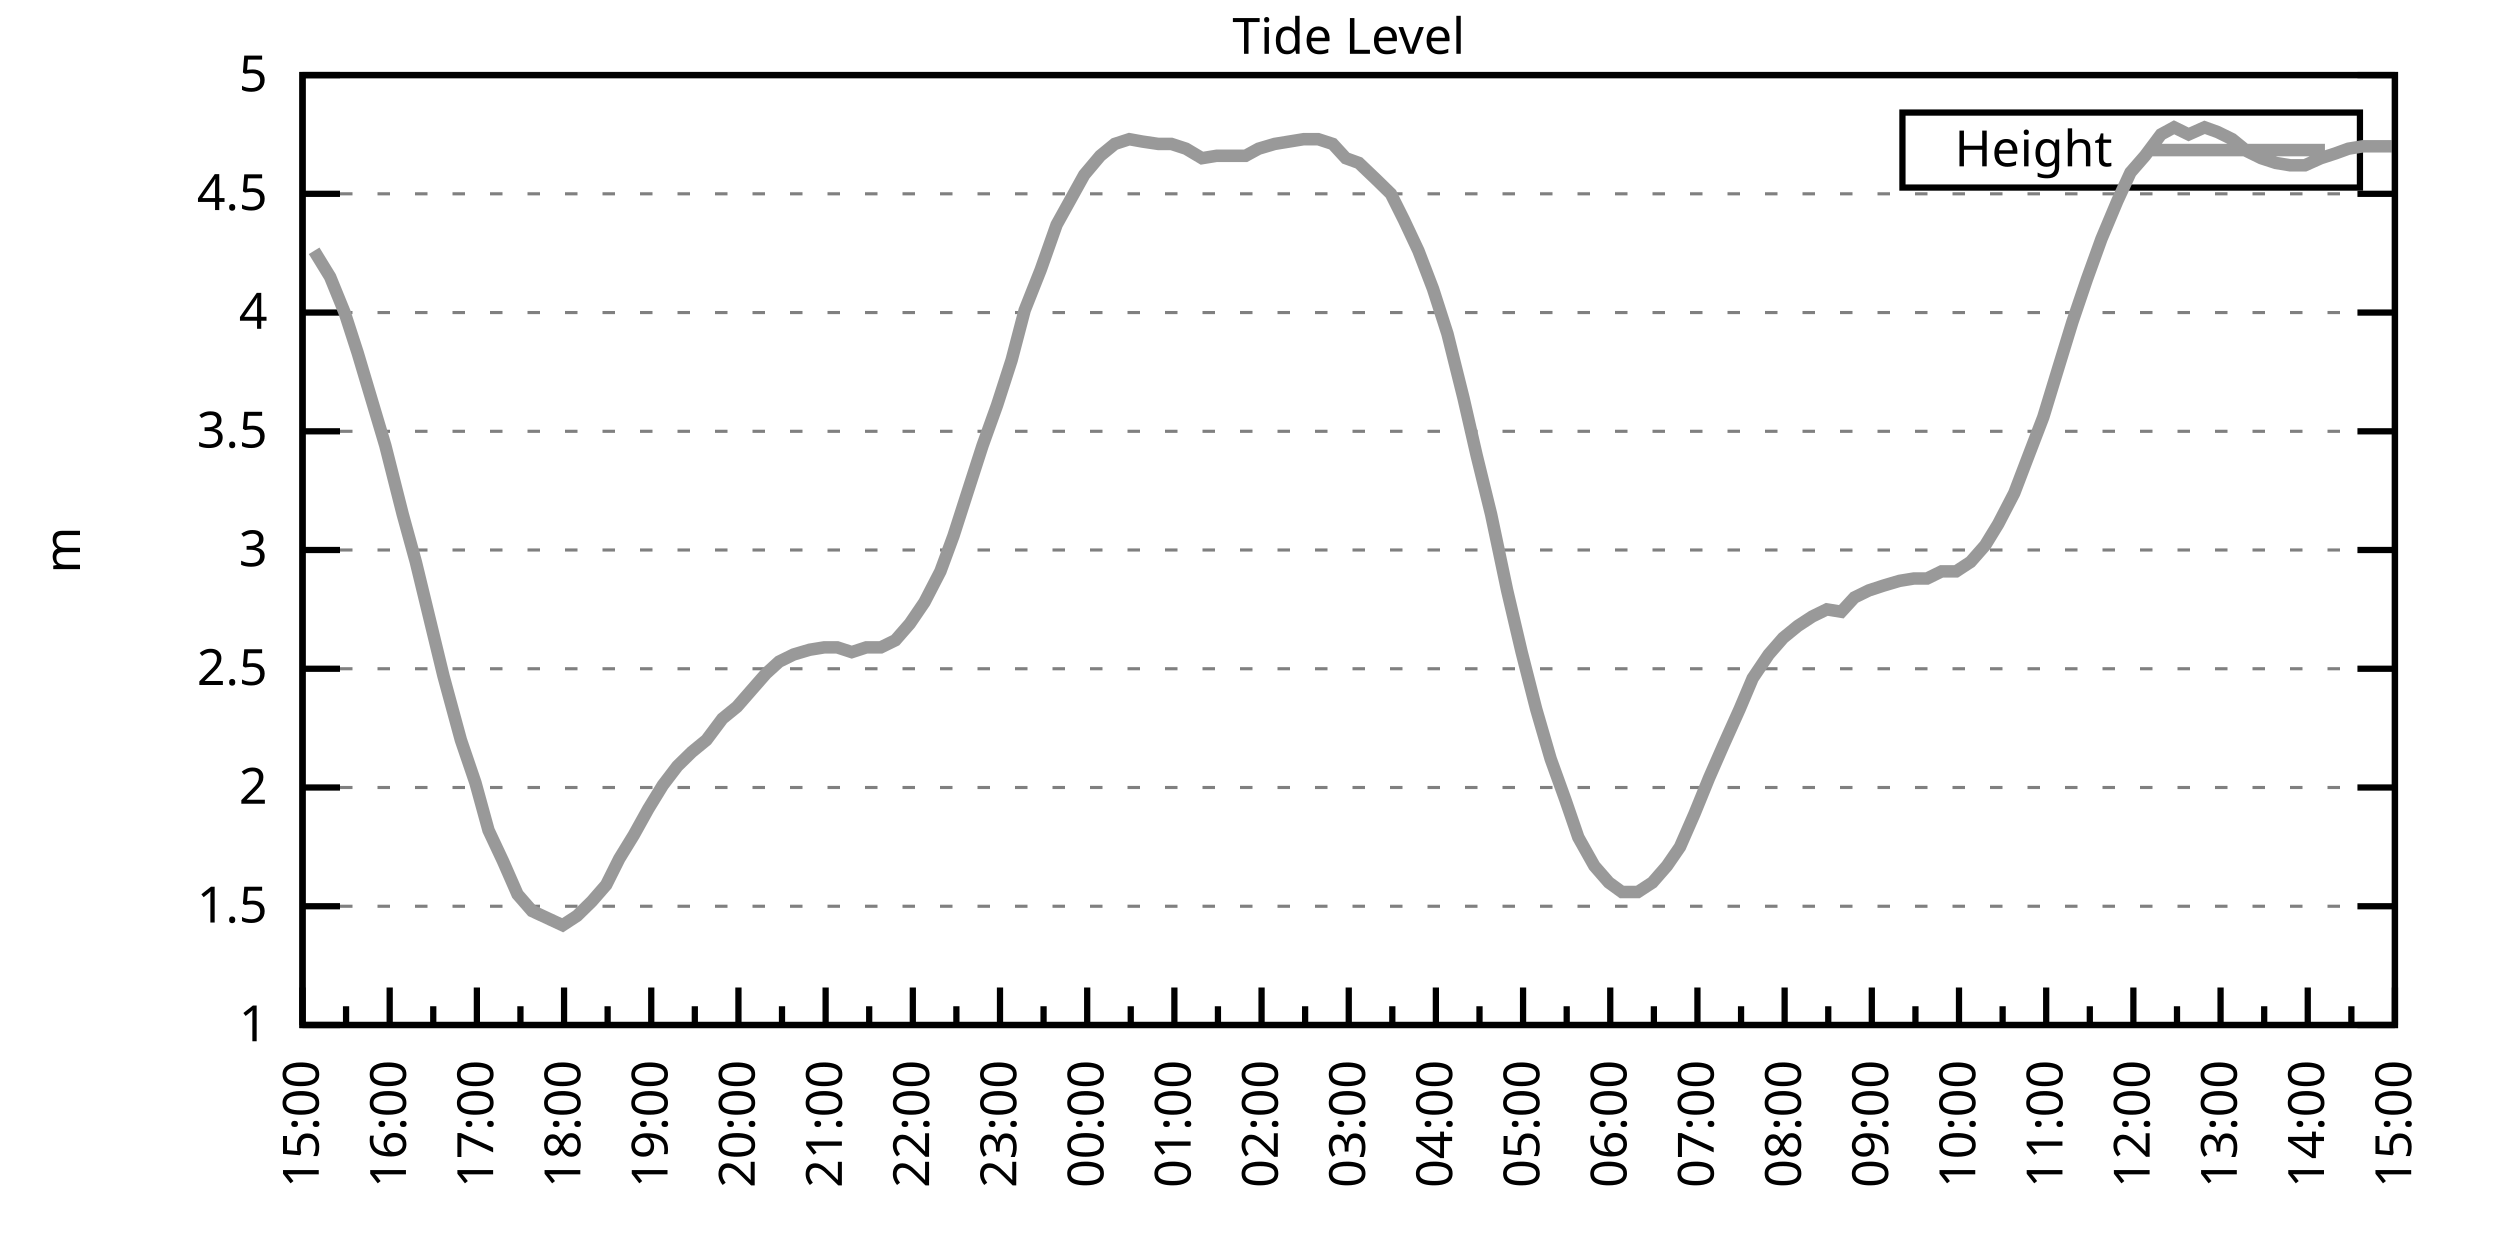
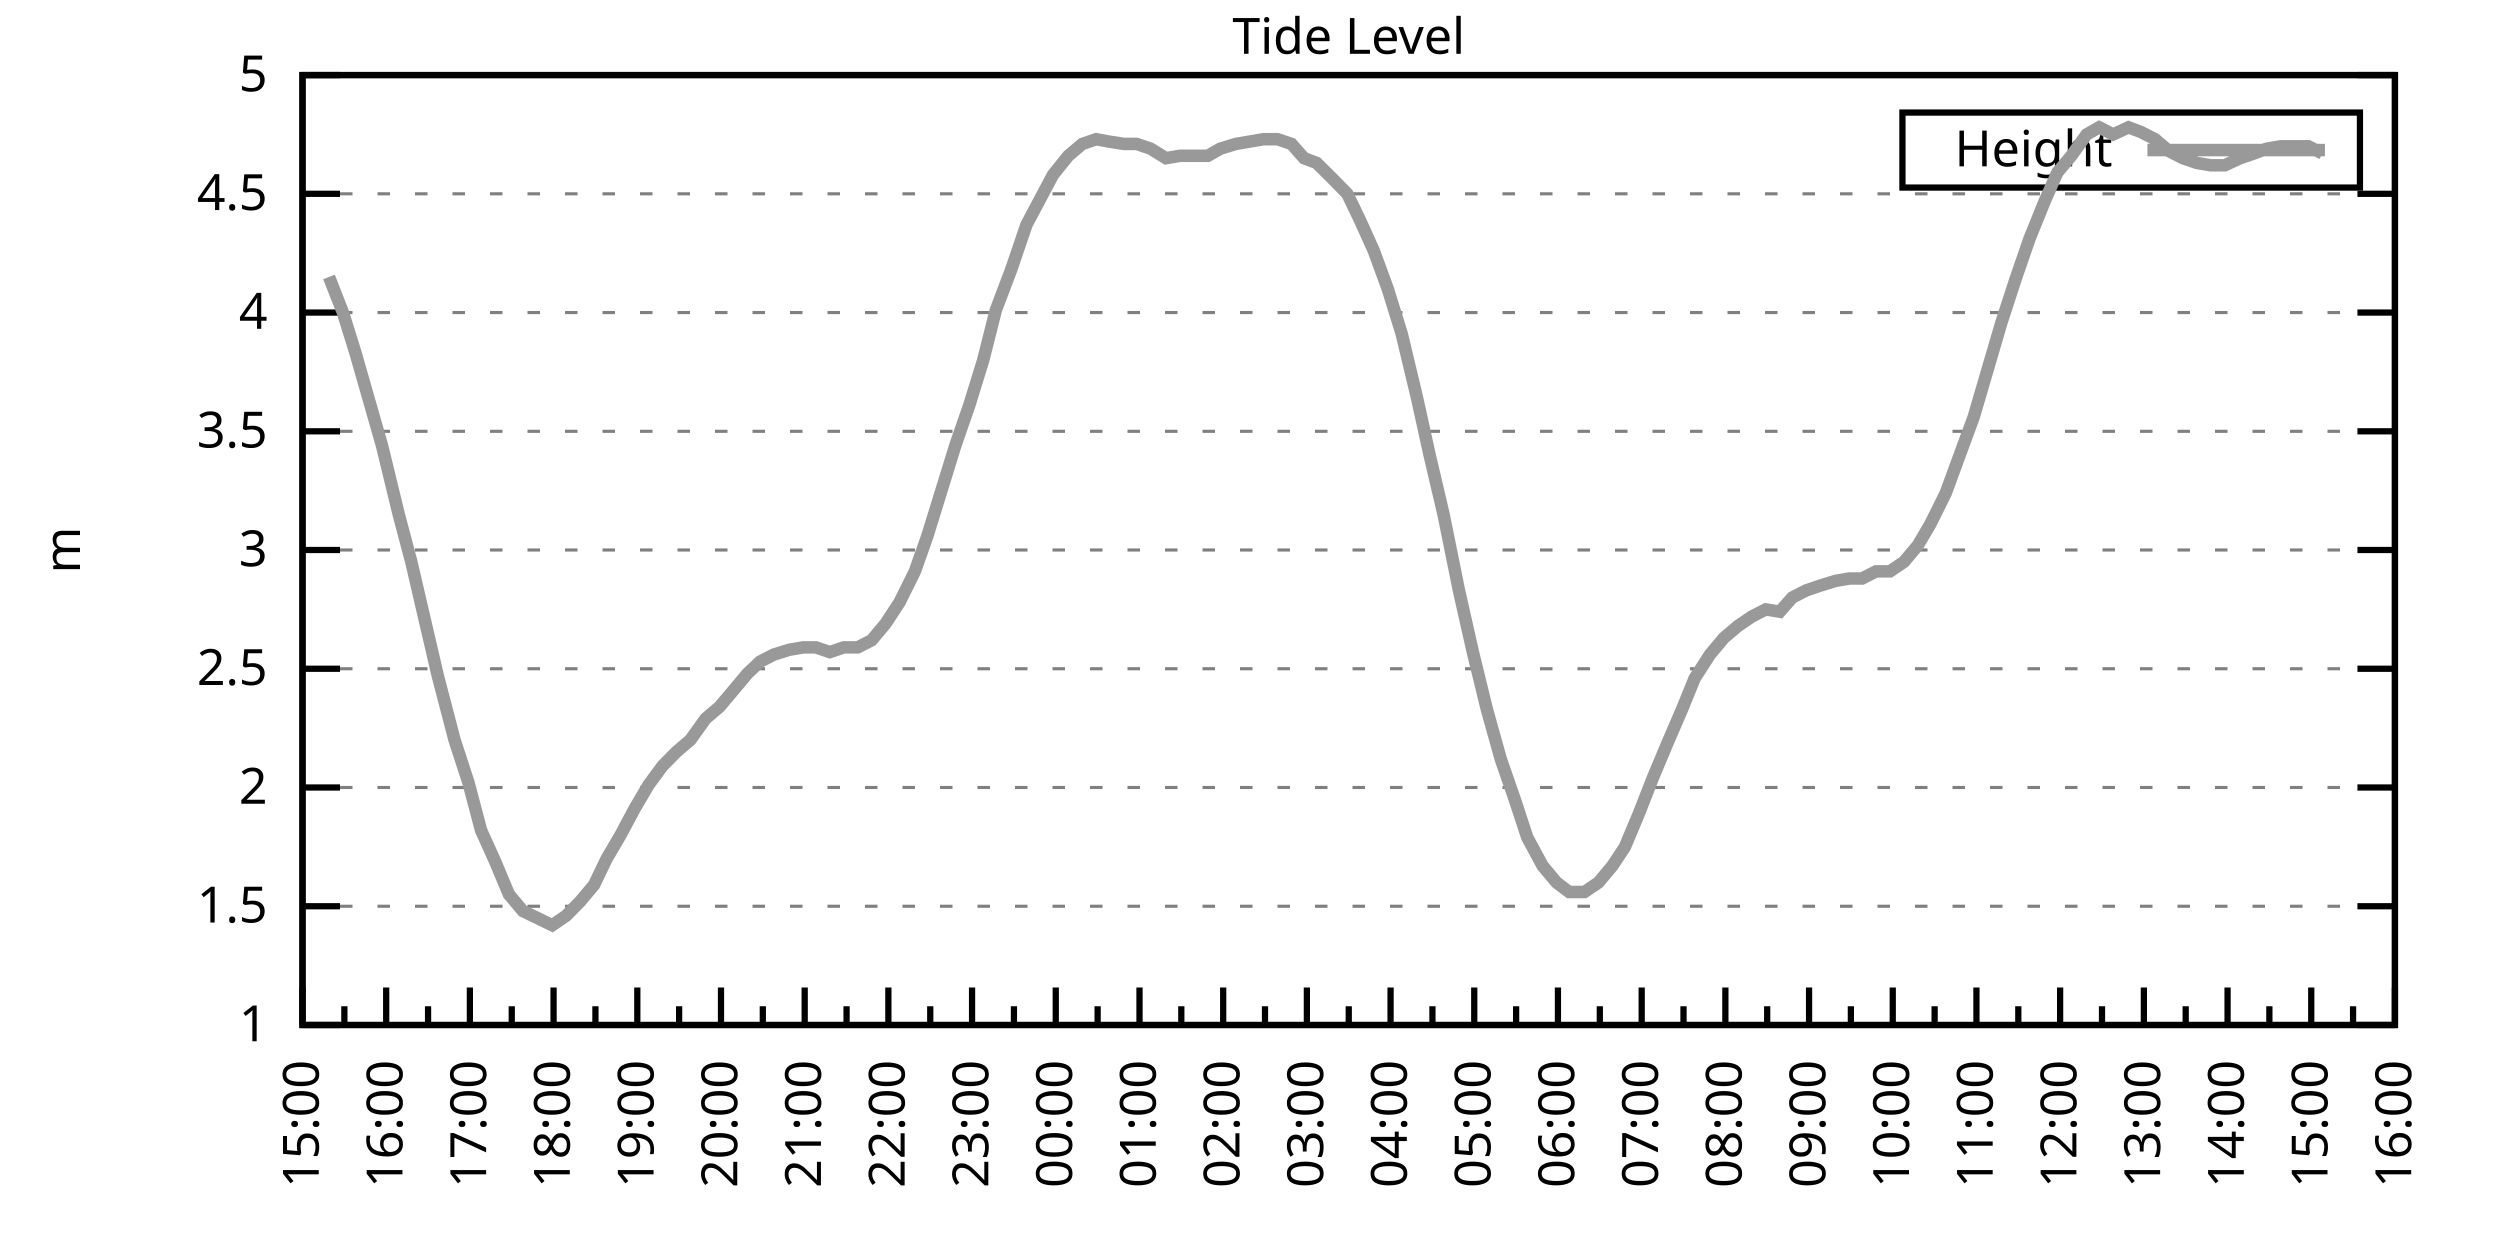
<svg xmlns="http://www.w3.org/2000/svg" xmlns:xlink="http://www.w3.org/1999/xlink" width="400" height="200" viewBox="0 0 400 200">
  <g id="gnuplot_canvas">
    <rect x="0" y="0" width="400" height="200" fill="none" />
    <defs>
      <circle id="gpDot" r="0.5" stroke-width="0.5" stroke="currentColor" />
      <path id="gpPt0" stroke-width="0.333" stroke="currentColor" d="M-1,0 h2 M0,-1 v2" />
      <path id="gpPt1" stroke-width="0.333" stroke="currentColor" d="M-1,-1 L1,1 M1,-1 L-1,1" />
      <path id="gpPt2" stroke-width="0.333" stroke="currentColor" d="M-1,0 L1,0 M0,-1 L0,1 M-1,-1 L1,1 M-1,1 L1,-1" />
      <rect id="gpPt3" stroke-width="0.333" stroke="currentColor" x="-1" y="-1" width="2" height="2" />
      <rect id="gpPt4" stroke-width="0.333" stroke="currentColor" fill="currentColor" x="-1" y="-1" width="2" height="2" />
      <circle id="gpPt5" stroke-width="0.333" stroke="currentColor" cx="0" cy="0" r="1" />
      <use xlink:href="#gpPt5" id="gpPt6" fill="currentColor" stroke="none" />
      <path id="gpPt7" stroke-width="0.333" stroke="currentColor" d="M0,-1.33 L-1.33,0.67 L1.33,0.67 z" />
      <use xlink:href="#gpPt7" id="gpPt8" fill="currentColor" stroke="none" />
      <use xlink:href="#gpPt7" id="gpPt9" stroke="currentColor" transform="rotate(180)" />
      <use xlink:href="#gpPt9" id="gpPt10" fill="currentColor" stroke="none" />
      <use xlink:href="#gpPt3" id="gpPt11" stroke="currentColor" transform="rotate(45)" />
      <use xlink:href="#gpPt11" id="gpPt12" fill="currentColor" stroke="none" />
      <path id="gpPt13" stroke-width="0.333" stroke="currentColor" d="M0,1.330 L1.265,0.411 L0.782,-1.067 L-0.782,-1.076 L-1.265,0.411 z" />
      <use xlink:href="#gpPt13" id="gpPt14" fill="currentColor" stroke="none" />
      <filter id="textbox" filterUnits="objectBoundingBox" x="0" y="0" height="1" width="1">
        <feFlood flood-color="white" flood-opacity="1" result="bgnd" />
        <feComposite in="SourceGraphic" in2="bgnd" operator="atop" />
      </filter>
      <filter id="greybox" filterUnits="objectBoundingBox" x="0" y="0" height="1" width="1">
        <feFlood flood-color="lightgrey" flood-opacity="1" result="grey" />
        <feComposite in="SourceGraphic" in2="grey" operator="atop" />
      </filter>
    </defs>
    <g fill="none" color="white" stroke="currentColor" stroke-width="1.00" stroke-linecap="butt" stroke-linejoin="miter">
</g>
    <g fill="none" color="black" stroke="currentColor" stroke-width="1.00" stroke-linecap="butt" stroke-linejoin="miter">
      <g stroke="none" shape-rendering="crispEdges">
        <polygon fill="rgb(255, 255, 255)" points="48.40,164.00 383.18,164.00 383.18,12.02 48.40,12.02 " />
      </g>
    </g>
    <g fill="none" color="black" stroke="currentColor" stroke-width="1.00" stroke-linecap="butt" stroke-linejoin="miter">
</g>
    <g fill="none" color="black" stroke="black" stroke-width="0.50" stroke-linecap="butt" stroke-linejoin="miter">
</g>
    <g fill="none" color="gray" stroke="currentColor" stroke-width="0.50" stroke-linecap="butt" stroke-linejoin="miter">
      <path stroke="gray" stroke-dasharray="2,4" class="gridline" d="M48.40,164.00 L383.19,164.00  " />
    </g>
    <g fill="none" color="gray" stroke="gray" stroke-width="1.00" stroke-linecap="butt" stroke-linejoin="miter">
</g>
    <g fill="none" color="black" stroke="currentColor" stroke-width="1.00" stroke-linecap="butt" stroke-linejoin="miter">
      <path stroke="black" d="M48.40,164.00 L54.40,164.00 M383.19,164.00 L377.19,164.00  " />
      <g transform="translate(42.80,166.60)" stroke="none" fill="black" font-family="Sans" font-size="8.00" text-anchor="end">
        <text>
          <tspan font-family="Sans"> 1</tspan>
        </text>
      </g>
    </g>
    <g fill="none" color="black" stroke="currentColor" stroke-width="1.00" stroke-linecap="butt" stroke-linejoin="miter">
</g>
    <g fill="none" color="black" stroke="black" stroke-width="0.50" stroke-linecap="butt" stroke-linejoin="miter">
</g>
    <g fill="none" color="gray" stroke="currentColor" stroke-width="0.50" stroke-linecap="butt" stroke-linejoin="miter">
      <path stroke="gray" stroke-dasharray="2,4" class="gridline" d="M48.40,145.00 L383.19,145.00  " />
    </g>
    <g fill="none" color="gray" stroke="gray" stroke-width="1.00" stroke-linecap="butt" stroke-linejoin="miter">
</g>
    <g fill="none" color="black" stroke="currentColor" stroke-width="1.00" stroke-linecap="butt" stroke-linejoin="miter">
      <path stroke="black" d="M48.40,145.00 L54.40,145.00 M383.19,145.00 L377.19,145.00  " />
      <g transform="translate(42.80,147.60)" stroke="none" fill="black" font-family="Sans" font-size="8.00" text-anchor="end">
        <text>
          <tspan font-family="Sans"> 1.5</tspan>
        </text>
      </g>
    </g>
    <g fill="none" color="black" stroke="currentColor" stroke-width="1.00" stroke-linecap="butt" stroke-linejoin="miter">
</g>
    <g fill="none" color="black" stroke="black" stroke-width="0.50" stroke-linecap="butt" stroke-linejoin="miter">
</g>
    <g fill="none" color="gray" stroke="currentColor" stroke-width="0.50" stroke-linecap="butt" stroke-linejoin="miter">
      <path stroke="gray" stroke-dasharray="2,4" class="gridline" d="M48.40,126.00 L383.19,126.00  " />
    </g>
    <g fill="none" color="gray" stroke="gray" stroke-width="1.00" stroke-linecap="butt" stroke-linejoin="miter">
</g>
    <g fill="none" color="black" stroke="currentColor" stroke-width="1.00" stroke-linecap="butt" stroke-linejoin="miter">
      <path stroke="black" d="M48.40,126.00 L54.40,126.00 M383.19,126.00 L377.19,126.00  " />
      <g transform="translate(42.80,128.60)" stroke="none" fill="black" font-family="Sans" font-size="8.00" text-anchor="end">
        <text>
          <tspan font-family="Sans"> 2</tspan>
        </text>
      </g>
    </g>
    <g fill="none" color="black" stroke="currentColor" stroke-width="1.00" stroke-linecap="butt" stroke-linejoin="miter">
</g>
    <g fill="none" color="black" stroke="black" stroke-width="0.50" stroke-linecap="butt" stroke-linejoin="miter">
</g>
    <g fill="none" color="gray" stroke="currentColor" stroke-width="0.50" stroke-linecap="butt" stroke-linejoin="miter">
      <path stroke="gray" stroke-dasharray="2,4" class="gridline" d="M48.40,107.00 L383.19,107.00  " />
    </g>
    <g fill="none" color="gray" stroke="gray" stroke-width="1.00" stroke-linecap="butt" stroke-linejoin="miter">
</g>
    <g fill="none" color="black" stroke="currentColor" stroke-width="1.00" stroke-linecap="butt" stroke-linejoin="miter">
      <path stroke="black" d="M48.40,107.00 L54.40,107.00 M383.19,107.00 L377.19,107.00  " />
      <g transform="translate(42.80,109.60)" stroke="none" fill="black" font-family="Sans" font-size="8.00" text-anchor="end">
        <text>
          <tspan font-family="Sans"> 2.5</tspan>
        </text>
      </g>
    </g>
    <g fill="none" color="black" stroke="currentColor" stroke-width="1.00" stroke-linecap="butt" stroke-linejoin="miter">
</g>
    <g fill="none" color="black" stroke="black" stroke-width="0.50" stroke-linecap="butt" stroke-linejoin="miter">
</g>
    <g fill="none" color="gray" stroke="currentColor" stroke-width="0.50" stroke-linecap="butt" stroke-linejoin="miter">
      <path stroke="gray" stroke-dasharray="2,4" class="gridline" d="M48.40,88.00 L383.19,88.00  " />
    </g>
    <g fill="none" color="gray" stroke="gray" stroke-width="1.00" stroke-linecap="butt" stroke-linejoin="miter">
</g>
    <g fill="none" color="black" stroke="currentColor" stroke-width="1.00" stroke-linecap="butt" stroke-linejoin="miter">
      <path stroke="black" d="M48.40,88.00 L54.40,88.00 M383.19,88.00 L377.19,88.00  " />
      <g transform="translate(42.80,90.60)" stroke="none" fill="black" font-family="Sans" font-size="8.00" text-anchor="end">
        <text>
          <tspan font-family="Sans"> 3</tspan>
        </text>
      </g>
    </g>
    <g fill="none" color="black" stroke="currentColor" stroke-width="1.00" stroke-linecap="butt" stroke-linejoin="miter">
</g>
    <g fill="none" color="black" stroke="black" stroke-width="0.50" stroke-linecap="butt" stroke-linejoin="miter">
</g>
    <g fill="none" color="gray" stroke="currentColor" stroke-width="0.50" stroke-linecap="butt" stroke-linejoin="miter">
      <path stroke="gray" stroke-dasharray="2,4" class="gridline" d="M48.40,69.01 L383.19,69.01  " />
    </g>
    <g fill="none" color="gray" stroke="gray" stroke-width="1.00" stroke-linecap="butt" stroke-linejoin="miter">
</g>
    <g fill="none" color="black" stroke="currentColor" stroke-width="1.00" stroke-linecap="butt" stroke-linejoin="miter">
      <path stroke="black" d="M48.40,69.01 L54.40,69.01 M383.19,69.01 L377.19,69.01  " />
      <g transform="translate(42.80,71.61)" stroke="none" fill="black" font-family="Sans" font-size="8.00" text-anchor="end">
        <text>
          <tspan font-family="Sans"> 3.5</tspan>
        </text>
      </g>
    </g>
    <g fill="none" color="black" stroke="currentColor" stroke-width="1.00" stroke-linecap="butt" stroke-linejoin="miter">
</g>
    <g fill="none" color="black" stroke="black" stroke-width="0.50" stroke-linecap="butt" stroke-linejoin="miter">
</g>
    <g fill="none" color="gray" stroke="currentColor" stroke-width="0.50" stroke-linecap="butt" stroke-linejoin="miter">
      <path stroke="gray" stroke-dasharray="2,4" class="gridline" d="M48.40,50.01 L383.19,50.01  " />
    </g>
    <g fill="none" color="gray" stroke="gray" stroke-width="1.00" stroke-linecap="butt" stroke-linejoin="miter">
</g>
    <g fill="none" color="black" stroke="currentColor" stroke-width="1.00" stroke-linecap="butt" stroke-linejoin="miter">
      <path stroke="black" d="M48.40,50.01 L54.40,50.01 M383.19,50.01 L377.19,50.01  " />
      <g transform="translate(42.80,52.61)" stroke="none" fill="black" font-family="Sans" font-size="8.00" text-anchor="end">
        <text>
          <tspan font-family="Sans"> 4</tspan>
        </text>
      </g>
    </g>
    <g fill="none" color="black" stroke="currentColor" stroke-width="1.00" stroke-linecap="butt" stroke-linejoin="miter">
</g>
    <g fill="none" color="black" stroke="black" stroke-width="0.50" stroke-linecap="butt" stroke-linejoin="miter">
</g>
    <g fill="none" color="gray" stroke="currentColor" stroke-width="0.50" stroke-linecap="butt" stroke-linejoin="miter">
      <path stroke="gray" stroke-dasharray="2,4" class="gridline" d="M48.40,31.01 L383.19,31.01  " />
    </g>
    <g fill="none" color="gray" stroke="gray" stroke-width="1.00" stroke-linecap="butt" stroke-linejoin="miter">
</g>
    <g fill="none" color="black" stroke="currentColor" stroke-width="1.00" stroke-linecap="butt" stroke-linejoin="miter">
      <path stroke="black" d="M48.40,31.01 L54.40,31.01 M383.19,31.01 L377.19,31.01  " />
      <g transform="translate(42.80,33.61)" stroke="none" fill="black" font-family="Sans" font-size="8.00" text-anchor="end">
        <text>
          <tspan font-family="Sans"> 4.5</tspan>
        </text>
      </g>
    </g>
    <g fill="none" color="black" stroke="currentColor" stroke-width="1.00" stroke-linecap="butt" stroke-linejoin="miter">
</g>
    <g fill="none" color="black" stroke="black" stroke-width="0.50" stroke-linecap="butt" stroke-linejoin="miter">
</g>
    <g fill="none" color="gray" stroke="currentColor" stroke-width="0.50" stroke-linecap="butt" stroke-linejoin="miter">
      <path stroke="gray" stroke-dasharray="2,4" class="gridline" d="M48.40,12.01 L383.19,12.01  " />
    </g>
    <g fill="none" color="gray" stroke="gray" stroke-width="1.00" stroke-linecap="butt" stroke-linejoin="miter">
</g>
    <g fill="none" color="black" stroke="currentColor" stroke-width="1.00" stroke-linecap="butt" stroke-linejoin="miter">
      <path stroke="black" d="M48.40,12.01 L54.40,12.01 M383.19,12.01 L377.19,12.01  " />
      <g transform="translate(42.80,14.61)" stroke="none" fill="black" font-family="Sans" font-size="8.00" text-anchor="end">
        <text>
          <tspan font-family="Sans"> 5</tspan>
        </text>
      </g>
    </g>
    <g fill="none" color="black" stroke="currentColor" stroke-width="1.00" stroke-linecap="butt" stroke-linejoin="miter">
      <path stroke="black" d="M48.40,164.00 L48.40,158.00  " />
      <g transform="translate(51.00,169.60) rotate(270)" stroke="none" fill="black" font-family="Sans" font-size="8.00" text-anchor="end">
        <text>
          <tspan font-family="Sans">15:00</tspan>
        </text>
      </g>
    </g>
    <g fill="none" color="black" stroke="currentColor" stroke-width="1.00" stroke-linecap="butt" stroke-linejoin="miter">
-       <path stroke="black" d="M55.37,164.00 L55.37,161.00 M62.35,164.00 L62.35,158.00  " />
-       <g transform="translate(64.95,169.60) rotate(270)" stroke="none" fill="black" font-family="Sans" font-size="8.00" text-anchor="end">
+       <path stroke="black" d="M55.10,164.00 L55.10,161.00 M61.79,164.00 L61.79,158.00  " />
+       <g transform="translate(64.39,169.60) rotate(270)" stroke="none" fill="black" font-family="Sans" font-size="8.00" text-anchor="end">
        <text>
          <tspan font-family="Sans">16:00</tspan>
        </text>
      </g>
    </g>
    <g fill="none" color="black" stroke="currentColor" stroke-width="1.00" stroke-linecap="butt" stroke-linejoin="miter">
-       <path stroke="black" d="M69.32,164.00 L69.32,161.00 M76.30,164.00 L76.30,158.00  " />
-       <g transform="translate(78.90,169.60) rotate(270)" stroke="none" fill="black" font-family="Sans" font-size="8.00" text-anchor="end">
+       <path stroke="black" d="M68.49,164.00 L68.49,161.00 M75.18,164.00 L75.18,158.00  " />
+       <g transform="translate(77.78,169.60) rotate(270)" stroke="none" fill="black" font-family="Sans" font-size="8.00" text-anchor="end">
        <text>
          <tspan font-family="Sans">17:00</tspan>
        </text>
      </g>
    </g>
    <g fill="none" color="black" stroke="currentColor" stroke-width="1.00" stroke-linecap="butt" stroke-linejoin="miter">
-       <path stroke="black" d="M83.27,164.00 L83.27,161.00 M90.25,164.00 L90.25,158.00  " />
-       <g transform="translate(92.85,169.60) rotate(270)" stroke="none" fill="black" font-family="Sans" font-size="8.00" text-anchor="end">
+       <path stroke="black" d="M81.88,164.00 L81.88,161.00 M88.57,164.00 L88.57,158.00  " />
+       <g transform="translate(91.17,169.60) rotate(270)" stroke="none" fill="black" font-family="Sans" font-size="8.00" text-anchor="end">
        <text>
          <tspan font-family="Sans">18:00</tspan>
        </text>
      </g>
    </g>
    <g fill="none" color="black" stroke="currentColor" stroke-width="1.00" stroke-linecap="butt" stroke-linejoin="miter">
-       <path stroke="black" d="M97.22,164.00 L97.22,161.00 M104.20,164.00 L104.20,158.00  " />
-       <g transform="translate(106.80,169.60) rotate(270)" stroke="none" fill="black" font-family="Sans" font-size="8.00" text-anchor="end">
+       <path stroke="black" d="M95.27,164.00 L95.27,161.00 M101.97,164.00 L101.97,158.00  " />
+       <g transform="translate(104.57,169.60) rotate(270)" stroke="none" fill="black" font-family="Sans" font-size="8.00" text-anchor="end">
        <text>
          <tspan font-family="Sans">19:00</tspan>
        </text>
      </g>
    </g>
    <g fill="none" color="black" stroke="currentColor" stroke-width="1.00" stroke-linecap="butt" stroke-linejoin="miter">
-       <path stroke="black" d="M111.17,164.00 L111.17,161.00 M118.15,164.00 L118.15,158.00  " />
-       <g transform="translate(120.75,169.60) rotate(270)" stroke="none" fill="black" font-family="Sans" font-size="8.00" text-anchor="end">
+       <path stroke="black" d="M108.66,164.00 L108.66,161.00 M115.36,164.00 L115.36,158.00  " />
+       <g transform="translate(117.96,169.60) rotate(270)" stroke="none" fill="black" font-family="Sans" font-size="8.00" text-anchor="end">
        <text>
          <tspan font-family="Sans">20:00</tspan>
        </text>
      </g>
    </g>
    <g fill="none" color="black" stroke="currentColor" stroke-width="1.00" stroke-linecap="butt" stroke-linejoin="miter">
-       <path stroke="black" d="M125.12,164.00 L125.12,161.00 M132.10,164.00 L132.10,158.00  " />
-       <g transform="translate(134.70,169.60) rotate(270)" stroke="none" fill="black" font-family="Sans" font-size="8.00" text-anchor="end">
+       <path stroke="black" d="M122.05,164.00 L122.05,161.00 M128.75,164.00 L128.75,158.00  " />
+       <g transform="translate(131.35,169.60) rotate(270)" stroke="none" fill="black" font-family="Sans" font-size="8.00" text-anchor="end">
        <text>
          <tspan font-family="Sans">21:00</tspan>
        </text>
      </g>
    </g>
    <g fill="none" color="black" stroke="currentColor" stroke-width="1.00" stroke-linecap="butt" stroke-linejoin="miter">
-       <path stroke="black" d="M139.07,164.00 L139.07,161.00 M146.05,164.00 L146.05,158.00  " />
-       <g transform="translate(148.65,169.60) rotate(270)" stroke="none" fill="black" font-family="Sans" font-size="8.00" text-anchor="end">
+       <path stroke="black" d="M135.45,164.00 L135.45,161.00 M142.14,164.00 L142.14,158.00  " />
+       <g transform="translate(144.74,169.60) rotate(270)" stroke="none" fill="black" font-family="Sans" font-size="8.00" text-anchor="end">
        <text>
          <tspan font-family="Sans">22:00</tspan>
        </text>
      </g>
    </g>
    <g fill="none" color="black" stroke="currentColor" stroke-width="1.00" stroke-linecap="butt" stroke-linejoin="miter">
-       <path stroke="black" d="M153.02,164.00 L153.02,161.00 M160.00,164.00 L160.00,158.00  " />
-       <g transform="translate(162.60,169.60) rotate(270)" stroke="none" fill="black" font-family="Sans" font-size="8.00" text-anchor="end">
+       <path stroke="black" d="M148.84,164.00 L148.84,161.00 M155.53,164.00 L155.53,158.00  " />
+       <g transform="translate(158.13,169.60) rotate(270)" stroke="none" fill="black" font-family="Sans" font-size="8.00" text-anchor="end">
        <text>
          <tspan font-family="Sans">23:00</tspan>
        </text>
      </g>
    </g>
    <g fill="none" color="black" stroke="currentColor" stroke-width="1.00" stroke-linecap="butt" stroke-linejoin="miter">
-       <path stroke="black" d="M166.97,164.00 L166.97,161.00 M173.95,164.00 L173.95,158.00  " />
-       <g transform="translate(176.55,169.60) rotate(270)" stroke="none" fill="black" font-family="Sans" font-size="8.00" text-anchor="end">
+       <path stroke="black" d="M162.23,164.00 L162.23,161.00 M168.92,164.00 L168.92,158.00  " />
+       <g transform="translate(171.52,169.60) rotate(270)" stroke="none" fill="black" font-family="Sans" font-size="8.00" text-anchor="end">
        <text>
          <tspan font-family="Sans">00:00</tspan>
        </text>
      </g>
    </g>
    <g fill="none" color="black" stroke="currentColor" stroke-width="1.00" stroke-linecap="butt" stroke-linejoin="miter">
-       <path stroke="black" d="M180.92,164.00 L180.92,161.00 M187.90,164.00 L187.90,158.00  " />
-       <g transform="translate(190.50,169.60) rotate(270)" stroke="none" fill="black" font-family="Sans" font-size="8.00" text-anchor="end">
+       <path stroke="black" d="M175.62,164.00 L175.62,161.00 M182.32,164.00 L182.32,158.00  " />
+       <g transform="translate(184.92,169.60) rotate(270)" stroke="none" fill="black" font-family="Sans" font-size="8.00" text-anchor="end">
        <text>
          <tspan font-family="Sans">01:00</tspan>
        </text>
      </g>
    </g>
    <g fill="none" color="black" stroke="currentColor" stroke-width="1.00" stroke-linecap="butt" stroke-linejoin="miter">
-       <path stroke="black" d="M194.87,164.00 L194.87,161.00 M201.85,164.00 L201.85,158.00  " />
-       <g transform="translate(204.45,169.60) rotate(270)" stroke="none" fill="black" font-family="Sans" font-size="8.00" text-anchor="end">
+       <path stroke="black" d="M189.01,164.00 L189.01,161.00 M195.71,164.00 L195.71,158.00  " />
+       <g transform="translate(198.31,169.60) rotate(270)" stroke="none" fill="black" font-family="Sans" font-size="8.00" text-anchor="end">
        <text>
          <tspan font-family="Sans">02:00</tspan>
        </text>
      </g>
    </g>
    <g fill="none" color="black" stroke="currentColor" stroke-width="1.00" stroke-linecap="butt" stroke-linejoin="miter">
-       <path stroke="black" d="M208.82,164.00 L208.82,161.00 M215.80,164.00 L215.80,158.00  " />
-       <g transform="translate(218.40,169.60) rotate(270)" stroke="none" fill="black" font-family="Sans" font-size="8.00" text-anchor="end">
+       <path stroke="black" d="M202.40,164.00 L202.40,161.00 M209.10,164.00 L209.10,158.00  " />
+       <g transform="translate(211.70,169.60) rotate(270)" stroke="none" fill="black" font-family="Sans" font-size="8.00" text-anchor="end">
        <text>
          <tspan font-family="Sans">03:00</tspan>
        </text>
      </g>
    </g>
    <g fill="none" color="black" stroke="currentColor" stroke-width="1.00" stroke-linecap="butt" stroke-linejoin="miter">
-       <path stroke="black" d="M222.77,164.00 L222.77,161.00 M229.74,164.00 L229.74,158.00  " />
-       <g transform="translate(232.34,169.60) rotate(270)" stroke="none" fill="black" font-family="Sans" font-size="8.00" text-anchor="end">
+       <path stroke="black" d="M215.80,164.00 L215.80,161.00 M222.49,164.00 L222.49,158.00  " />
+       <g transform="translate(225.09,169.60) rotate(270)" stroke="none" fill="black" font-family="Sans" font-size="8.00" text-anchor="end">
        <text>
          <tspan font-family="Sans">04:00</tspan>
        </text>
      </g>
    </g>
    <g fill="none" color="black" stroke="currentColor" stroke-width="1.00" stroke-linecap="butt" stroke-linejoin="miter">
-       <path stroke="black" d="M236.72,164.00 L236.72,161.00 M243.69,164.00 L243.69,158.00  " />
-       <g transform="translate(246.29,169.60) rotate(270)" stroke="none" fill="black" font-family="Sans" font-size="8.00" text-anchor="end">
+       <path stroke="black" d="M229.19,164.00 L229.19,161.00 M235.88,164.00 L235.88,158.00  " />
+       <g transform="translate(238.48,169.60) rotate(270)" stroke="none" fill="black" font-family="Sans" font-size="8.00" text-anchor="end">
        <text>
          <tspan font-family="Sans">05:00</tspan>
        </text>
      </g>
    </g>
    <g fill="none" color="black" stroke="currentColor" stroke-width="1.00" stroke-linecap="butt" stroke-linejoin="miter">
-       <path stroke="black" d="M250.67,164.00 L250.67,161.00 M257.64,164.00 L257.64,158.00  " />
-       <g transform="translate(260.24,169.60) rotate(270)" stroke="none" fill="black" font-family="Sans" font-size="8.00" text-anchor="end">
+       <path stroke="black" d="M242.58,164.00 L242.58,161.00 M249.27,164.00 L249.27,158.00  " />
+       <g transform="translate(251.87,169.60) rotate(270)" stroke="none" fill="black" font-family="Sans" font-size="8.00" text-anchor="end">
        <text>
          <tspan font-family="Sans">06:00</tspan>
        </text>
      </g>
    </g>
    <g fill="none" color="black" stroke="currentColor" stroke-width="1.00" stroke-linecap="butt" stroke-linejoin="miter">
-       <path stroke="black" d="M264.62,164.00 L264.62,161.00 M271.59,164.00 L271.59,158.00  " />
-       <g transform="translate(274.19,169.60) rotate(270)" stroke="none" fill="black" font-family="Sans" font-size="8.00" text-anchor="end">
+       <path stroke="black" d="M255.97,164.00 L255.97,161.00 M262.67,164.00 L262.67,158.00  " />
+       <g transform="translate(265.27,169.60) rotate(270)" stroke="none" fill="black" font-family="Sans" font-size="8.00" text-anchor="end">
        <text>
          <tspan font-family="Sans">07:00</tspan>
        </text>
      </g>
    </g>
    <g fill="none" color="black" stroke="currentColor" stroke-width="1.00" stroke-linecap="butt" stroke-linejoin="miter">
-       <path stroke="black" d="M278.57,164.00 L278.57,161.00 M285.54,164.00 L285.54,158.00  " />
-       <g transform="translate(288.14,169.60) rotate(270)" stroke="none" fill="black" font-family="Sans" font-size="8.00" text-anchor="end">
+       <path stroke="black" d="M269.36,164.00 L269.36,161.00 M276.06,164.00 L276.06,158.00  " />
+       <g transform="translate(278.66,169.60) rotate(270)" stroke="none" fill="black" font-family="Sans" font-size="8.00" text-anchor="end">
        <text>
          <tspan font-family="Sans">08:00</tspan>
        </text>
      </g>
    </g>
    <g fill="none" color="black" stroke="currentColor" stroke-width="1.00" stroke-linecap="butt" stroke-linejoin="miter">
-       <path stroke="black" d="M292.52,164.00 L292.52,161.00 M299.49,164.00 L299.49,158.00  " />
-       <g transform="translate(302.09,169.60) rotate(270)" stroke="none" fill="black" font-family="Sans" font-size="8.00" text-anchor="end">
+       <path stroke="black" d="M282.75,164.00 L282.75,161.00 M289.45,164.00 L289.45,158.00  " />
+       <g transform="translate(292.05,169.60) rotate(270)" stroke="none" fill="black" font-family="Sans" font-size="8.00" text-anchor="end">
        <text>
          <tspan font-family="Sans">09:00</tspan>
        </text>
      </g>
    </g>
    <g fill="none" color="black" stroke="currentColor" stroke-width="1.00" stroke-linecap="butt" stroke-linejoin="miter">
-       <path stroke="black" d="M306.47,164.00 L306.47,161.00 M313.44,164.00 L313.44,158.00  " />
-       <g transform="translate(316.04,169.60) rotate(270)" stroke="none" fill="black" font-family="Sans" font-size="8.00" text-anchor="end">
+       <path stroke="black" d="M296.14,164.00 L296.14,161.00 M302.84,164.00 L302.84,158.00  " />
+       <g transform="translate(305.44,169.60) rotate(270)" stroke="none" fill="black" font-family="Sans" font-size="8.00" text-anchor="end">
        <text>
          <tspan font-family="Sans">10:00</tspan>
        </text>
      </g>
    </g>
    <g fill="none" color="black" stroke="currentColor" stroke-width="1.00" stroke-linecap="butt" stroke-linejoin="miter">
-       <path stroke="black" d="M320.42,164.00 L320.42,161.00 M327.39,164.00 L327.39,158.00  " />
-       <g transform="translate(329.99,169.60) rotate(270)" stroke="none" fill="black" font-family="Sans" font-size="8.00" text-anchor="end">
+       <path stroke="black" d="M309.54,164.00 L309.54,161.00 M316.23,164.00 L316.23,158.00  " />
+       <g transform="translate(318.83,169.60) rotate(270)" stroke="none" fill="black" font-family="Sans" font-size="8.00" text-anchor="end">
        <text>
          <tspan font-family="Sans">11:00</tspan>
        </text>
      </g>
    </g>
    <g fill="none" color="black" stroke="currentColor" stroke-width="1.00" stroke-linecap="butt" stroke-linejoin="miter">
-       <path stroke="black" d="M334.37,164.00 L334.37,161.00 M341.34,164.00 L341.34,158.00  " />
-       <g transform="translate(343.94,169.60) rotate(270)" stroke="none" fill="black" font-family="Sans" font-size="8.00" text-anchor="end">
+       <path stroke="black" d="M322.93,164.00 L322.93,161.00 M329.62,164.00 L329.62,158.00  " />
+       <g transform="translate(332.22,169.60) rotate(270)" stroke="none" fill="black" font-family="Sans" font-size="8.00" text-anchor="end">
        <text>
          <tspan font-family="Sans">12:00</tspan>
        </text>
      </g>
    </g>
    <g fill="none" color="black" stroke="currentColor" stroke-width="1.00" stroke-linecap="butt" stroke-linejoin="miter">
-       <path stroke="black" d="M348.32,164.00 L348.32,161.00 M355.29,164.00 L355.29,158.00  " />
-       <g transform="translate(357.89,169.60) rotate(270)" stroke="none" fill="black" font-family="Sans" font-size="8.00" text-anchor="end">
+       <path stroke="black" d="M336.32,164.00 L336.32,161.00 M343.02,164.00 L343.02,158.00  " />
+       <g transform="translate(345.62,169.60) rotate(270)" stroke="none" fill="black" font-family="Sans" font-size="8.00" text-anchor="end">
        <text>
          <tspan font-family="Sans">13:00</tspan>
        </text>
      </g>
    </g>
    <g fill="none" color="black" stroke="currentColor" stroke-width="1.00" stroke-linecap="butt" stroke-linejoin="miter">
-       <path stroke="black" d="M362.27,164.00 L362.27,161.00 M369.24,164.00 L369.24,158.00  " />
-       <g transform="translate(371.84,169.60) rotate(270)" stroke="none" fill="black" font-family="Sans" font-size="8.00" text-anchor="end">
+       <path stroke="black" d="M349.71,164.00 L349.71,161.00 M356.41,164.00 L356.41,158.00  " />
+       <g transform="translate(359.01,169.60) rotate(270)" stroke="none" fill="black" font-family="Sans" font-size="8.00" text-anchor="end">
        <text>
          <tspan font-family="Sans">14:00</tspan>
        </text>
      </g>
    </g>
    <g fill="none" color="black" stroke="currentColor" stroke-width="1.00" stroke-linecap="butt" stroke-linejoin="miter">
-       <path stroke="black" d="M376.22,164.00 L376.22,161.00 M383.19,164.00 L383.19,158.00  " />
+       <path stroke="black" d="M363.10,164.00 L363.10,161.00 M369.80,164.00 L369.80,158.00  " />
+       <g transform="translate(372.40,169.60) rotate(270)" stroke="none" fill="black" font-family="Sans" font-size="8.00" text-anchor="end">
+         <text>
+           <tspan font-family="Sans">15:00</tspan>
+         </text>
+       </g>
+     </g>
+     <g fill="none" color="black" stroke="currentColor" stroke-width="1.00" stroke-linecap="butt" stroke-linejoin="miter">
+       <path stroke="black" d="M376.49,164.00 L376.49,161.00 M383.19,164.00 L383.19,158.00  " />
      <g transform="translate(385.79,169.60) rotate(270)" stroke="none" fill="black" font-family="Sans" font-size="8.00" text-anchor="end">
        <text>
-           <tspan font-family="Sans">15:00</tspan>
+           <tspan font-family="Sans">16:00</tspan>
        </text>
      </g>
    </g>
    <g fill="none" color="black" stroke="currentColor" stroke-width="1.00" stroke-linecap="butt" stroke-linejoin="miter">
</g>
    <g fill="none" color="black" stroke="currentColor" stroke-width="1.00" stroke-linecap="butt" stroke-linejoin="miter">
      <path stroke="black" d="M48.40,12.01 L48.40,164.00 L383.19,164.00 L383.19,12.01 L48.40,12.01 Z  " />
    </g>
    <g fill="none" color="black" stroke="currentColor" stroke-width="1.00" stroke-linecap="butt" stroke-linejoin="miter">
      <g transform="translate(12.80,88.01) rotate(270)" stroke="none" fill="black" font-family="Sans" font-size="8.00" text-anchor="middle">
        <text>
          <tspan font-family="Sans">m</tspan>
        </text>
      </g>
    </g>
    <g fill="none" color="black" stroke="currentColor" stroke-width="1.00" stroke-linecap="butt" stroke-linejoin="miter">
</g>
    <g fill="none" color="black" stroke="currentColor" stroke-width="1.00" stroke-linecap="butt" stroke-linejoin="miter">
      <path stroke="black" d="M304.39,30.01 L304.39,18.01 L377.59,18.01 L377.59,30.01 L304.39,30.01 Z  " />
    </g>
    <g id="Tide_level_plot_1">
      <g fill="none" color="white" stroke="black" stroke-width="2.00" stroke-linecap="butt" stroke-linejoin="miter">
</g>
      <g fill="none" color="black" stroke="currentColor" stroke-width="2.00" stroke-linecap="butt" stroke-linejoin="miter">
        <g transform="translate(337.99,26.61)" stroke="none" fill="black" font-family="Sans" font-size="8.00" text-anchor="end">
          <text>
            <tspan font-family="Sans">Height</tspan>
          </text>
        </g>
      </g>
      <g fill="none" color="black" stroke="currentColor" stroke-width="2.00" stroke-linecap="butt" stroke-linejoin="miter">
-         <path stroke="rgb(153, 153, 153)" d="M343.59,24.01 L371.99,24.01 M50.26,40.13 L52.82,44.31 L55.14,50.01 L57.23,56.47 L61.65,71.29 L64.44,82.31   L66.53,89.90 L70.95,108.14 L73.74,118.40 L76.07,125.24 L78.16,132.84 L80.48,137.78 L82.81,143.10 L85.13,145.76   L90.02,148.04 L92.34,146.52 L94.67,144.24 L96.99,141.58 L99.08,137.40 L101.41,133.60 L103.73,129.42 L106.06,125.62   L108.38,122.58 L110.71,120.30 L113.03,118.40 L115.59,114.98 L117.92,113.08 L120.24,110.42 L122.57,107.76 L124.66,105.86   L126.98,104.72 L129.54,103.96 L131.87,103.58 L133.96,103.58 L136.28,104.34 L138.61,103.58 L140.93,103.58 L143.26,102.44   L145.58,99.78 L147.91,96.36 L150.46,91.42 L152.56,85.73 L154.88,78.51 L157.21,71.29 L159.53,64.83 L161.86,57.61   L163.95,49.63 L166.51,43.17 L169.06,35.95 L173.48,27.97 L176.04,24.93 L178.36,23.03 L180.69,22.27 L182.78,22.65   L185.34,23.03 L187.43,23.03 L189.76,23.79 L192.31,25.31 L194.64,24.93 L196.73,24.93 L199.29,24.93 L201.38,23.79   L203.94,23.03 L206.26,22.65 L208.59,22.27 L210.91,22.27 L213.24,23.03 L215.33,25.31 L217.42,26.07 L220.21,28.73   L222.54,31.01 L224.63,35.19 L226.95,40.13 L229.28,46.21 L231.60,53.43 L234.16,63.69 L236.25,72.81 L238.58,82.31   L241.14,94.46 L243.46,104.34 L245.79,113.46 L248.11,121.44 L250.44,127.90 L252.53,133.98 L255.09,138.54 L257.41,141.20   L259.50,142.72 L262.06,142.72 L264.39,141.20 L266.71,138.54 L268.80,135.50 L271.13,130.18 L273.45,124.48 L275.78,119.16   L278.34,113.46 L280.43,108.52 L282.99,104.72 L285.31,102.06 L287.64,100.16 L289.96,98.64 L292.29,97.50 L294.61,97.88   L296.70,95.60 L299.03,94.46 L301.35,93.70 L303.91,92.94 L306.23,92.56 L308.33,92.56 L310.65,91.42 L312.98,91.42   L315.30,89.90 L317.63,87.25 L319.72,83.83 L322.28,78.89 L324.60,72.81 L326.93,66.73 L329.25,59.13 L331.58,51.53   L333.90,44.69 L336.23,38.23 L338.78,32.15 L340.88,27.59 L343.20,24.93 L345.76,21.51 L347.85,20.37 L350.18,21.51   L352.73,20.37 L354.83,21.13 L357.15,22.27 L359.48,24.17 L361.80,25.31 L364.13,26.07 L366.45,26.45 L368.78,26.45   L371.33,25.31 L373.66,24.55 L375.75,23.79 L378.08,23.41 L380.40,23.41 L382.73,23.41  " />
+         <path stroke="rgb(153, 153, 153)" d="M343.59,24.01 L371.99,24.01 M52.64,44.31 L54.87,50.01 L56.88,56.47 L61.12,71.29 L63.80,82.31 L65.81,89.90   L70.05,108.14 L72.73,118.40 L74.96,125.24 L76.97,132.84 L79.20,137.78 L81.43,143.10 L83.66,145.76 L88.35,148.04   L90.58,146.52 L92.82,144.24 L95.05,141.58 L97.06,137.40 L99.29,133.60 L101.52,129.42 L103.75,125.62 L105.98,122.58   L108.22,120.30 L110.45,118.40 L112.90,114.98 L115.13,113.08 L117.37,110.42 L119.60,107.76 L121.61,105.86 L123.84,104.72   L126.29,103.96 L128.53,103.58 L130.54,103.58 L132.77,104.34 L135.00,103.58 L137.23,103.58 L139.46,102.44 L141.69,99.78   L143.93,96.36 L146.38,91.42 L148.39,85.73 L150.62,78.51 L152.85,71.29 L155.09,64.83 L157.32,57.61 L159.33,49.63   L161.78,43.17 L164.24,35.95 L168.48,27.97 L170.93,24.93 L173.17,23.03 L175.40,22.27 L177.41,22.65 L179.86,23.03   L181.87,23.03 L184.10,23.79 L186.56,25.31 L188.79,24.93 L190.80,24.93 L193.25,24.93 L195.26,23.79 L197.72,23.03   L199.95,22.65 L202.18,22.27 L204.41,22.27 L206.64,23.03 L208.65,25.31 L210.66,26.07 L213.34,28.73 L215.57,31.01   L217.58,35.19 L219.81,40.13 L222.04,46.21 L224.28,53.43 L226.73,63.69 L228.74,72.81 L230.97,82.31 L233.43,94.46   L235.66,104.34 L237.89,113.46 L240.12,121.44 L242.36,127.90 L244.36,133.98 L246.82,138.54 L249.05,141.20 L251.06,142.72   L253.51,142.72 L255.75,141.20 L257.98,138.54 L259.99,135.50 L262.22,130.18 L264.45,124.48 L266.68,119.16 L269.14,113.46   L271.15,108.52 L273.60,104.72 L275.83,102.06 L278.07,100.16 L280.30,98.64 L282.53,97.50 L284.76,97.88 L286.77,95.60   L289.00,94.46 L291.23,93.70 L293.69,92.94 L295.92,92.56 L297.93,92.56 L300.16,91.42 L302.39,91.42 L304.63,89.90   L306.86,87.25 L308.87,83.83 L311.32,78.89 L313.55,72.81 L315.79,66.73 L318.02,59.13 L320.25,51.53 L322.48,44.69   L324.71,38.23 L327.17,32.15 L329.18,27.59 L331.41,24.93 L333.86,21.51 L335.87,20.37 L338.10,21.51 L340.56,20.37   L342.57,21.13 L344.80,22.27 L347.03,24.17 L349.26,25.31 L351.50,26.07 L353.73,26.45 L355.96,26.45 L358.42,25.31   L360.65,24.55 L362.66,23.79 L364.89,23.41 L367.12,23.41 L369.35,23.41 L371.58,24.55  " />
      </g>
    </g>
    <g fill="none" color="black" stroke="currentColor" stroke-width="2.00" stroke-linecap="butt" stroke-linejoin="miter">
</g>
    <g fill="none" color="black" stroke="black" stroke-width="1.00" stroke-linecap="butt" stroke-linejoin="miter">
</g>
    <g fill="none" color="black" stroke="currentColor" stroke-width="1.00" stroke-linecap="butt" stroke-linejoin="miter">
      <path stroke="black" d="M48.40,12.01 L48.40,164.00 L383.19,164.00 L383.19,12.01 L48.40,12.01 Z  " />
    </g>
    <g fill="none" color="black" stroke="currentColor" stroke-width="1.00" stroke-linecap="butt" stroke-linejoin="miter">
      <g transform="translate(215.79,8.61)" stroke="none" fill="black" font-family="Sans" font-size="8.00" text-anchor="middle">
        <text>
          <tspan font-family="Sans">Tide Level</tspan>
        </text>
      </g>
    </g>
    <g fill="none" color="black" stroke="currentColor" stroke-width="1.00" stroke-linecap="butt" stroke-linejoin="miter">
</g>
  </g>
</svg>
